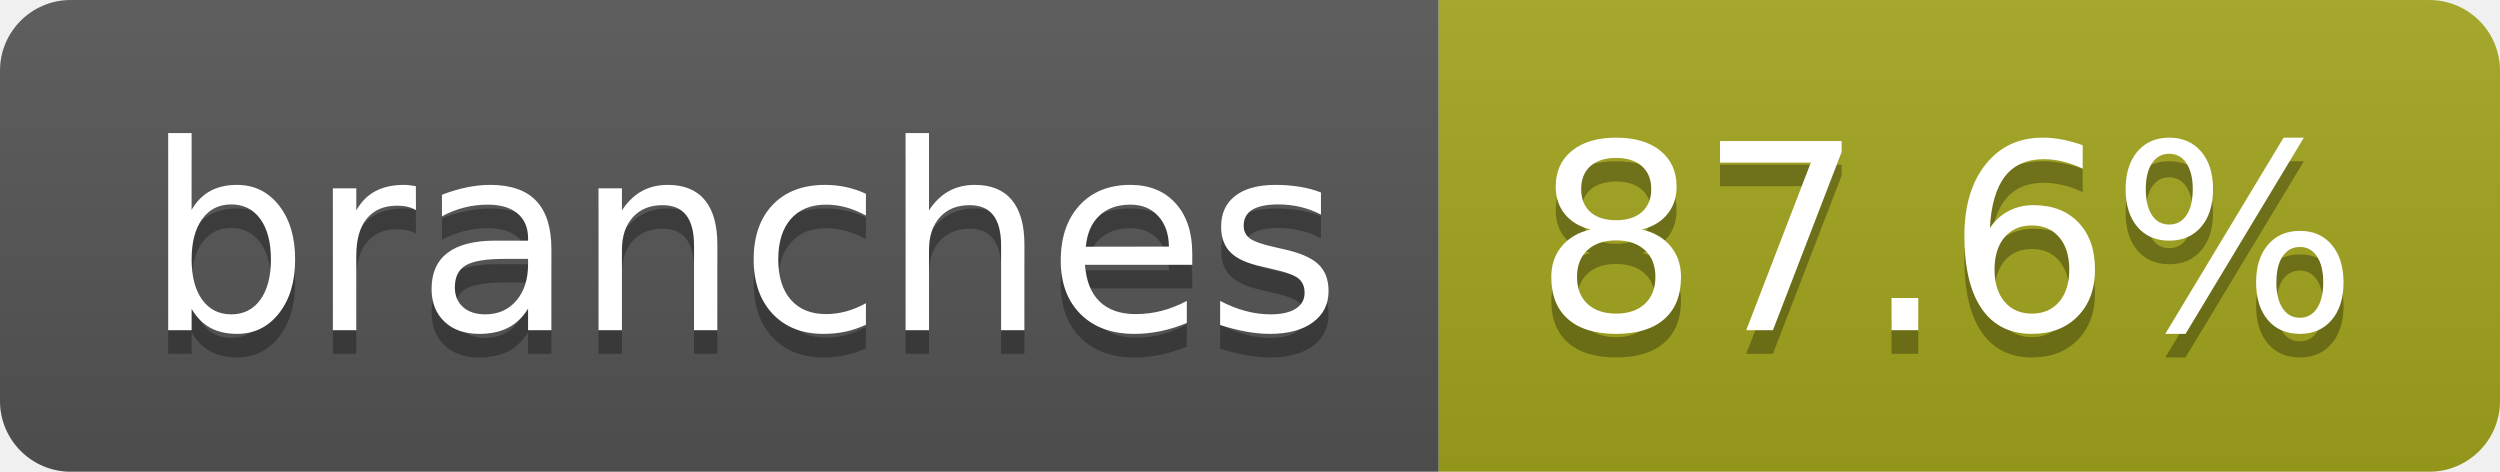
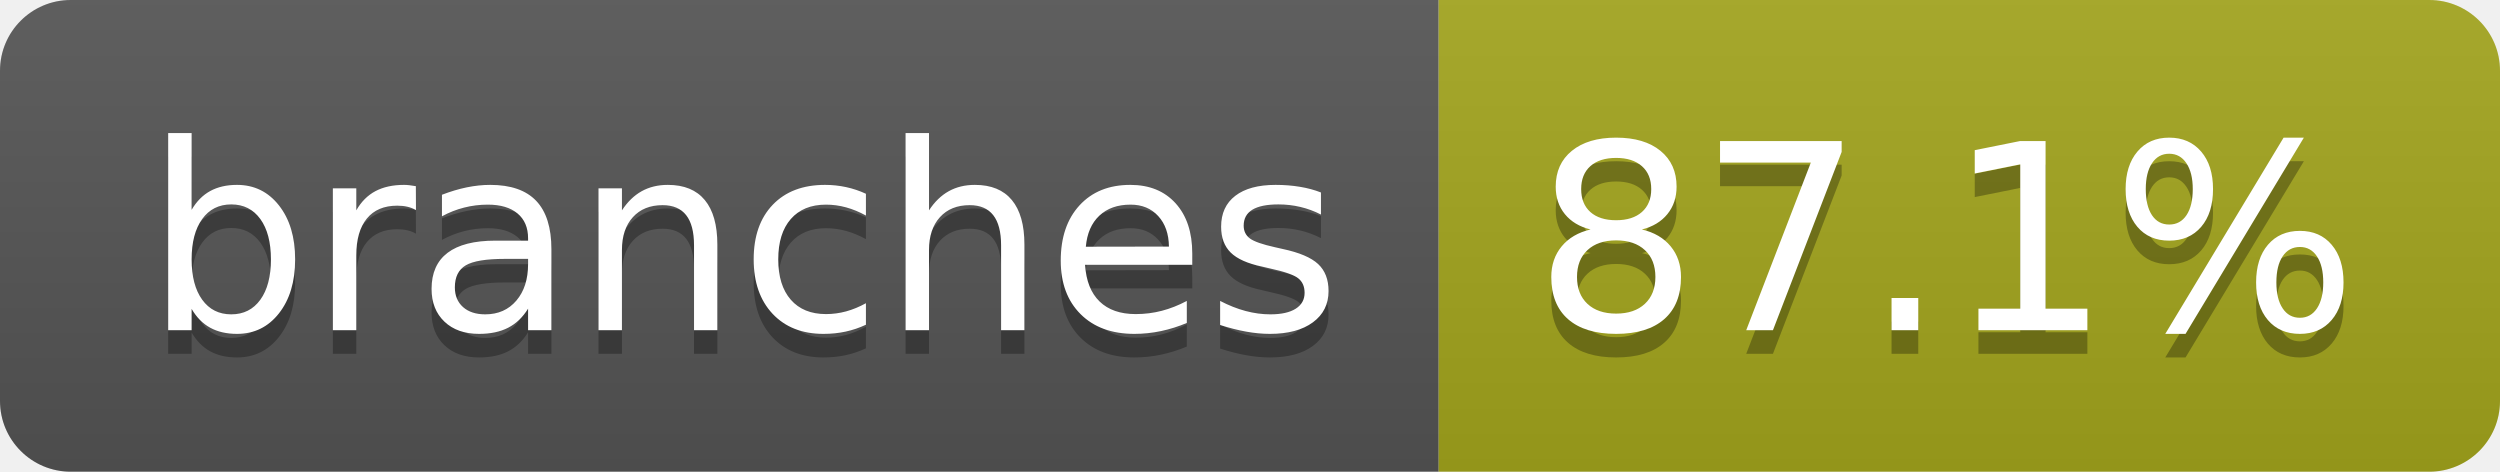
- <svg xmlns="http://www.w3.org/2000/svg" width="106" height="20" role="img" aria-label="branches: 87.6%">
+ <svg xmlns="http://www.w3.org/2000/svg" width="106" height="20" role="img" aria-label="branches: 87.1%">
  <linearGradient id="s" x2="0" y2="100%">
    <stop offset="0" stop-color="#bbb" stop-opacity=".1" />
    <stop offset="1" stop-opacity=".1" />
  </linearGradient>
  <clipPath id="r">
    <rect width="106" height="20" rx="3" fill="#fff" />
  </clipPath>
  <g clip-path="url(#r)">
    <rect width="61" height="20" fill="#555" />
    <rect x="61" width="45" height="20" fill="#a4a61d" />
    <rect width="106" height="20" fill="url(#s)" />
  </g>
  <g fill="#fff" text-anchor="middle" font-family="Verdana,Geneva,DejaVu Sans,sans-serif" text-rendering="geometricPrecision" font-size="110">
    <text aria-hidden="true" x="315" y="150" fill="#010101" fill-opacity=".3" transform="scale(.1)" textLength="507">branches</text>
    <text x="315" y="140" transform="scale(.1)" fill="#fff" textLength="507">branches</text>
-     <text aria-hidden="true" x="825" y="150" fill="#010101" fill-opacity=".3" transform="scale(.1)" textLength="350">87.6%</text>
-     <text x="825" y="140" transform="scale(.1)" fill="#fff" textLength="350">87.6%</text>
+     <text aria-hidden="true" x="825" y="150" fill="#010101" fill-opacity=".3" transform="scale(.1)" textLength="350">87.1%</text>
+     <text x="825" y="140" transform="scale(.1)" fill="#fff" textLength="350">87.1%</text>
  </g>
</svg>
